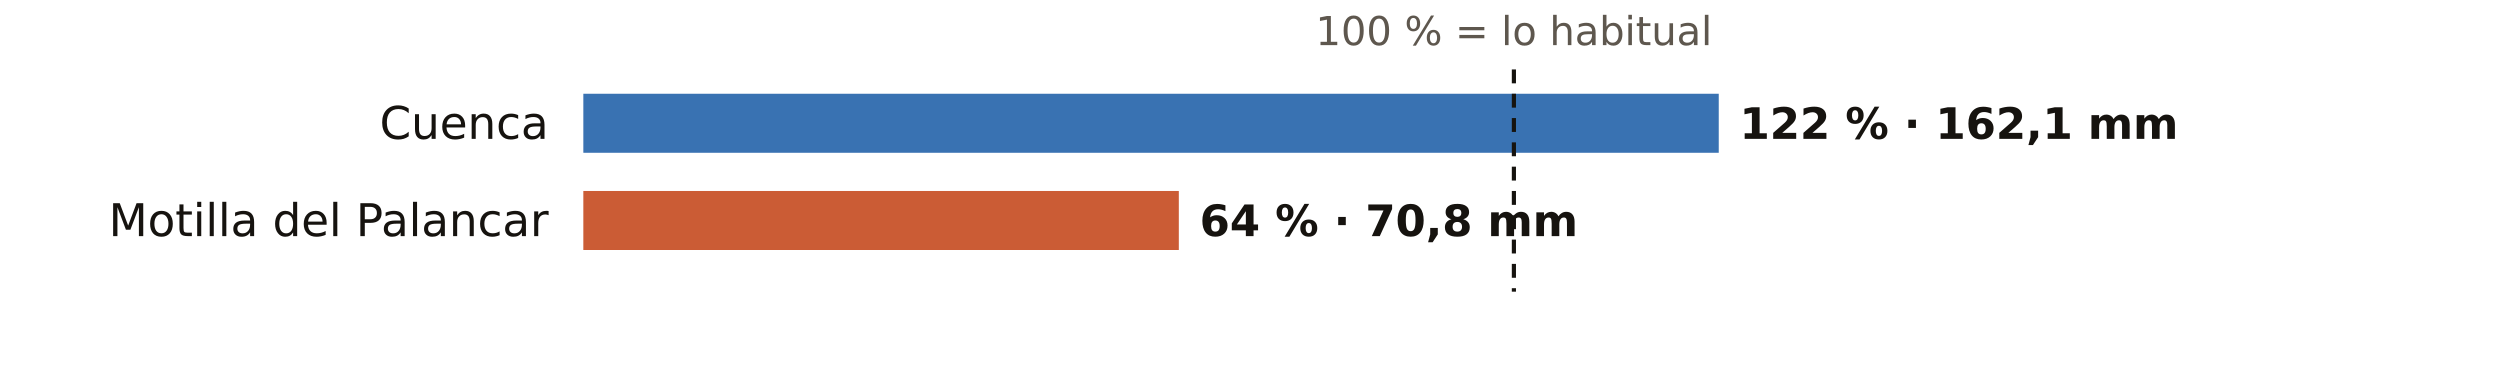
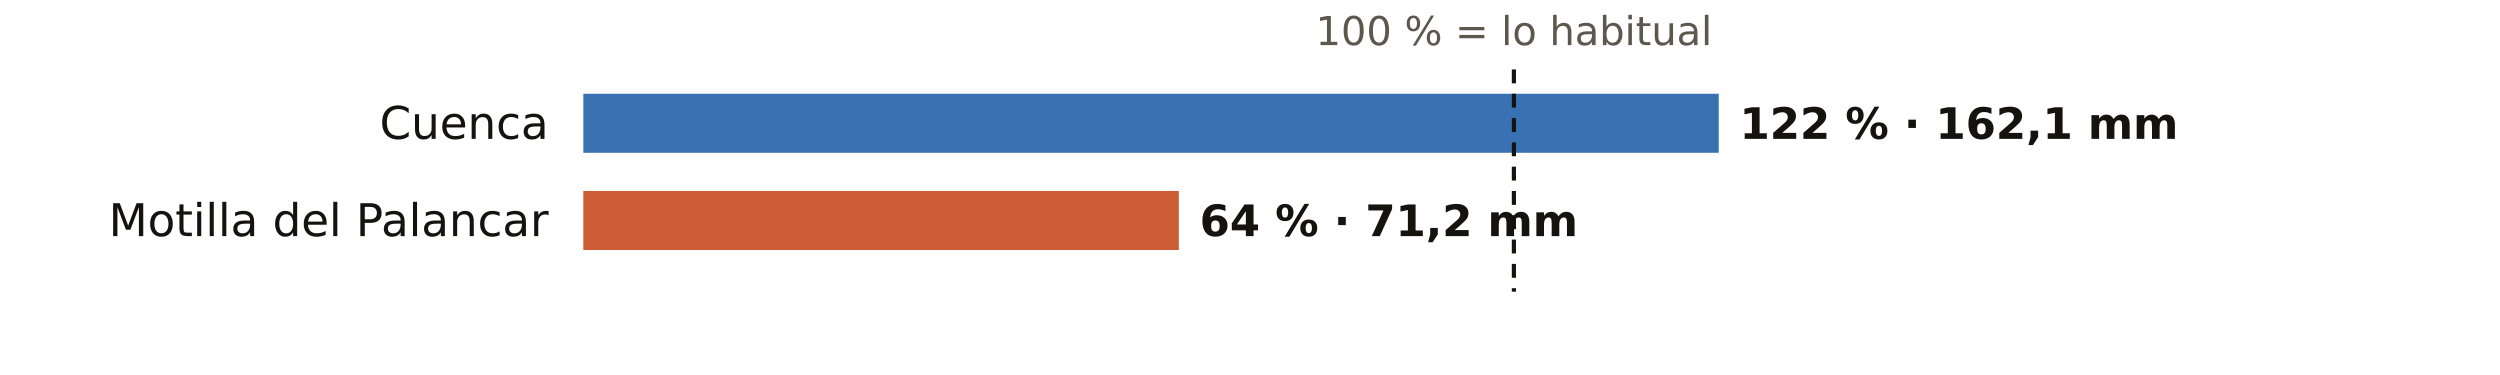
<svg xmlns="http://www.w3.org/2000/svg" viewBox="0 0 720 108" width="720" height="108" role="img" aria-label="El otoño en los pluviómetros de AEMET de Cuenca: % de lo habitual">
  <rect width="720" height="108" fill="#FFFFFF" />
  <text x="436.0" y="13.0" font-size="11.5" fill="#5E574E" text-anchor="middle" font-weight="400" font-family="Public Sans, DejaVu Sans, Arial, sans-serif">100 % = lo habitual</text>
  <text x="158.0" y="40.0" font-size="13" fill="#16130F" text-anchor="end" font-weight="500" font-family="Public Sans, DejaVu Sans, Arial, sans-serif">Cuenca</text>
  <rect x="168" y="27" width="327.0" height="17" fill="#1F5FA8" opacity="0.88" />
  <text x="501.0" y="40.0" font-size="12.5" fill="#16130F" text-anchor="start" font-weight="600" font-family="Public Sans, DejaVu Sans, Arial, sans-serif">122 % · 162,1 mm</text>
  <text x="158.0" y="68.0" font-size="13" fill="#16130F" text-anchor="end" font-weight="500" font-family="Public Sans, DejaVu Sans, Arial, sans-serif">Motilla del Palancar</text>
  <rect x="168" y="55" width="171.5" height="17" fill="#C4461A" opacity="0.88" />
-   <text x="345.5" y="68.0" font-size="12.5" fill="#16130F" text-anchor="start" font-weight="600" font-family="Public Sans, DejaVu Sans, Arial, sans-serif">64 % · 70,8 mm</text>
+   <text x="345.5" y="68.0" font-size="12.5" fill="#16130F" text-anchor="start" font-weight="600" font-family="Public Sans, DejaVu Sans, Arial, sans-serif">64 % · 71,2 mm</text>
  <line x1="436.0" x2="436.0" y1="20" y2="84" stroke="#16130F" stroke-width="1.2" stroke-dasharray="4 3" />
</svg>
